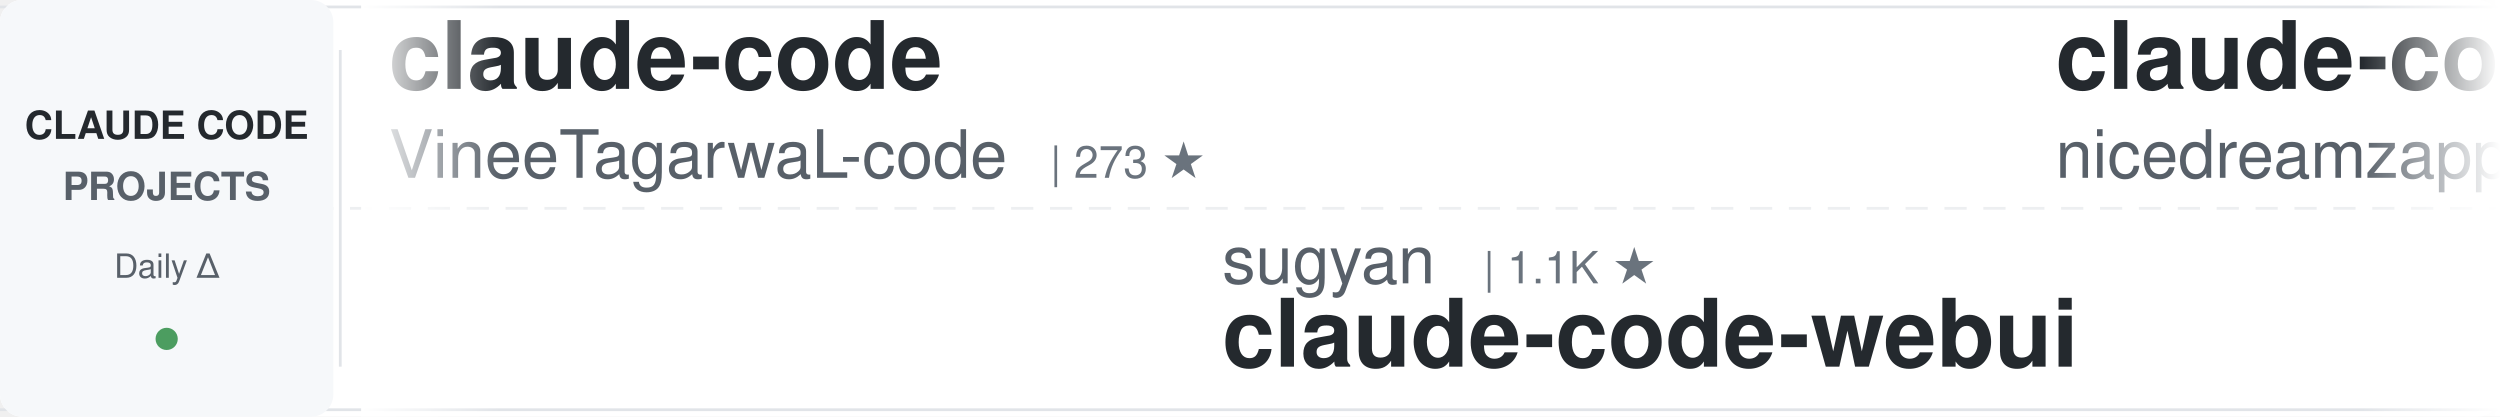
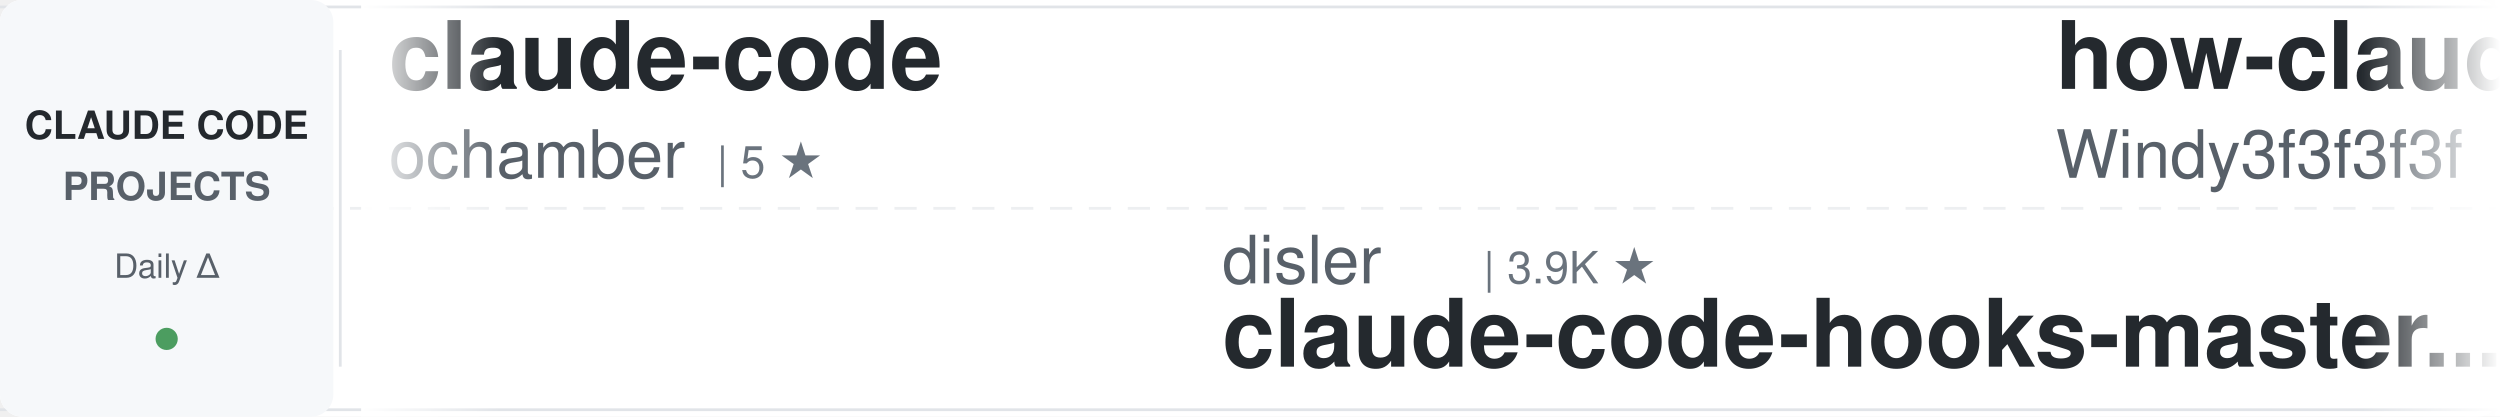
<svg xmlns="http://www.w3.org/2000/svg" width="900" height="150">
  <defs>
    <linearGradient id="awesomeLeftFade" x1="0%" y1="0%" x2="100%" y2="0%">
      <stop offset="0%" style="stop-color:#ffffff;stop-opacity:1" />
      <stop offset="100%" style="stop-color:#ffffff;stop-opacity:0" />
    </linearGradient>
    <linearGradient id="awesomeRightFade" x1="0%" y1="0%" x2="100%" y2="0%">
      <stop offset="0%" style="stop-color:#ffffff;stop-opacity:0" />
      <stop offset="100%" style="stop-color:#ffffff;stop-opacity:1" />
    </linearGradient>
  </defs>
  <rect width="900" height="150" fill="#ffffff" rx="8" />
  <rect x="0" y="2" width="900" height="1" fill="#e1e4e8" />
  <rect x="0" y="147" width="900" height="1" fill="#e1e4e8" />
  <line x1="0" y1="75" x2="900" y2="75" stroke="#e1e4e8" stroke-width="1" stroke-dasharray="8 6" opacity="0.6" />
  <rect x="0" y="0" width="120" height="150" fill="#f6f8fa" rx="8" />
  <text x="60" y="50" font-family="-apple-system, BlinkMacSystemFont, 'Segoe UI', Helvetica, Arial, sans-serif" font-size="14" font-weight="600" fill="#24292e" text-anchor="middle">CLAUDE CODE</text>
  <text x="60" y="72" font-family="-apple-system, BlinkMacSystemFont, 'Segoe UI', Helvetica, Arial, sans-serif" font-size="14" font-weight="600" fill="#586069" text-anchor="middle">PROJECTS</text>
  <text x="60" y="100" font-family="-apple-system, BlinkMacSystemFont, 'Segoe UI', Helvetica, Arial, sans-serif" font-size="12" font-weight="500" fill="#586069" text-anchor="middle">Daily Δ</text>
  <circle cx="60" cy="122" r="4" fill="#22863a" opacity="0.8" />
  <rect x="122" y="18" width="1" height="114" fill="#e1e4e8" />
  <clipPath id="awesomeTickerClip">
    <rect x="130" y="0" width="770" height="150" />
  </clipPath>
  <g clip-path="url(#awesomeTickerClip)">
    <g id="awesomeTickerItems">
      <animateTransform attributeName="transform" attributeType="XML" type="translate" from="0 0" to="-3000 0" dur="54s" repeatCount="indefinite" />
      <g transform="translate(0, 0)">
        <text x="140" y="32" font-family="-apple-system, BlinkMacSystemFont, 'Segoe UI', Helvetica, Arial, sans-serif" font-size="34" font-weight="600" fill="#24292e">claude-code</text>
-         <text x="140" y="64" font-family="-apple-system, BlinkMacSystemFont, 'Segoe UI', Helvetica, Arial, sans-serif" font-size="24" font-weight="400" fill="#586069">VineeTagarwaL-code</text>
-         <text x="378" y="64" font-family="-apple-system, BlinkMacSystemFont, 'Segoe UI', Helvetica, Arial, sans-serif" font-size="16" font-weight="500" fill="#6a737d">| 273 ★</text>
+         <text x="140" y="64" font-family="-apple-system, BlinkMacSystemFont, 'Segoe UI', Helvetica, Arial, sans-serif" font-size="24" font-weight="400" fill="#586069">ochamber</text>
+         <text x="258" y="64" font-family="-apple-system, BlinkMacSystemFont, 'Segoe UI', Helvetica, Arial, sans-serif" font-size="16" font-weight="500" fill="#6a737d">| 5 ★</text>
      </g>
      <g transform="translate(300, 0)">
-         <text x="140" y="102" font-family="-apple-system, BlinkMacSystemFont, 'Segoe UI', Helvetica, Arial, sans-serif" font-size="24" font-weight="400" fill="#586069">sugyan</text>
-         <text x="234" y="102" font-family="-apple-system, BlinkMacSystemFont, 'Segoe UI', Helvetica, Arial, sans-serif" font-size="16" font-weight="500" fill="#6a737d">| 1.1K ★</text>
-         <text x="140" y="132" font-family="-apple-system, BlinkMacSystemFont, 'Segoe UI', Helvetica, Arial, sans-serif" font-size="34" font-weight="600" fill="#24292e">claude-code-webui</text>
+         <text x="140" y="102" font-family="-apple-system, BlinkMacSystemFont, 'Segoe UI', Helvetica, Arial, sans-serif" font-size="24" font-weight="400" fill="#586069">disler</text>
+         <text x="234" y="102" font-family="-apple-system, BlinkMacSystemFont, 'Segoe UI', Helvetica, Arial, sans-serif" font-size="16" font-weight="500" fill="#6a737d">| 3.9K ★</text>
+         <text x="140" y="132" font-family="-apple-system, BlinkMacSystemFont, 'Segoe UI', Helvetica, Arial, sans-serif" font-size="34" font-weight="600" fill="#24292e">claude-code-hooks-master...</text>
      </g>
      <g transform="translate(600, 0)">
-         <text x="140" y="32" font-family="-apple-system, BlinkMacSystemFont, 'Segoe UI', Helvetica, Arial, sans-serif" font-size="34" font-weight="600" fill="#24292e">claude-code-local</text>
-         <text x="140" y="64" font-family="-apple-system, BlinkMacSystemFont, 'Segoe UI', Helvetica, Arial, sans-serif" font-size="24" font-weight="400" fill="#586069">nicedreamzapp</text>
-         <text x="318" y="64" font-family="-apple-system, BlinkMacSystemFont, 'Segoe UI', Helvetica, Arial, sans-serif" font-size="16" font-weight="500" fill="#6a737d">| 3.4K ★</text>
+         <text x="140" y="32" font-family="-apple-system, BlinkMacSystemFont, 'Segoe UI', Helvetica, Arial, sans-serif" font-size="34" font-weight="600" fill="#24292e">how-claude-code-works</text>
+         <text x="140" y="64" font-family="-apple-system, BlinkMacSystemFont, 'Segoe UI', Helvetica, Arial, sans-serif" font-size="24" font-weight="400" fill="#586069">Windy3f3f3f3f</text>
+         <text x="318" y="64" font-family="-apple-system, BlinkMacSystemFont, 'Segoe UI', Helvetica, Arial, sans-serif" font-size="16" font-weight="500" fill="#6a737d">| 3.7K ★</text>
+         <text x="395" y="64" font-family="-apple-system, BlinkMacSystemFont, 'Segoe UI', Helvetica, Arial, sans-serif" font-size="16" font-weight="500" fill="#22863a"> +1</text>
      </g>
      <g transform="translate(900, 0)">
-         <text x="140" y="102" font-family="-apple-system, BlinkMacSystemFont, 'Segoe UI', Helvetica, Arial, sans-serif" font-size="24" font-weight="400" fill="#586069">pengchengneo</text>
-         <text x="306" y="102" font-family="-apple-system, BlinkMacSystemFont, 'Segoe UI', Helvetica, Arial, sans-serif" font-size="16" font-weight="500" fill="#6a737d">| 1.8K ★</text>
-         <text x="140" y="132" font-family="-apple-system, BlinkMacSystemFont, 'Segoe UI', Helvetica, Arial, sans-serif" font-size="34" font-weight="600" fill="#24292e">Claude-Code</text>
+         <text x="140" y="102" font-family="-apple-system, BlinkMacSystemFont, 'Segoe UI', Helvetica, Arial, sans-serif" font-size="24" font-weight="400" fill="#586069">overwirehq</text>
+         <text x="282" y="102" font-family="-apple-system, BlinkMacSystemFont, 'Segoe UI', Helvetica, Arial, sans-serif" font-size="16" font-weight="500" fill="#6a737d">| 2.8K ★</text>
+         <text x="140" y="132" font-family="-apple-system, BlinkMacSystemFont, 'Segoe UI', Helvetica, Arial, sans-serif" font-size="34" font-weight="600" fill="#24292e">claude-code-telegram</text>
      </g>
      <g transform="translate(1200, 0)">
-         <text x="140" y="32" font-family="-apple-system, BlinkMacSystemFont, 'Segoe UI', Helvetica, Arial, sans-serif" font-size="34" font-weight="600" fill="#24292e">claude-code</text>
-         <text x="140" y="64" font-family="-apple-system, BlinkMacSystemFont, 'Segoe UI', Helvetica, Arial, sans-serif" font-size="24" font-weight="400" fill="#586069">isboyjc</text>
-         <text x="246" y="64" font-family="-apple-system, BlinkMacSystemFont, 'Segoe UI', Helvetica, Arial, sans-serif" font-size="16" font-weight="500" fill="#6a737d">| 161 ★</text>
+         <text x="140" y="32" font-family="-apple-system, BlinkMacSystemFont, 'Segoe UI', Helvetica, Arial, sans-serif" font-size="34" font-weight="600" fill="#24292e">claude-code-rev</text>
+         <text x="140" y="64" font-family="-apple-system, BlinkMacSystemFont, 'Segoe UI', Helvetica, Arial, sans-serif" font-size="24" font-weight="400" fill="#586069">oboard</text>
+         <text x="234" y="64" font-family="-apple-system, BlinkMacSystemFont, 'Segoe UI', Helvetica, Arial, sans-serif" font-size="16" font-weight="500" fill="#6a737d">| 3.3K ★</text>
      </g>
      <g transform="translate(1500, 0)">
-         <text x="140" y="102" font-family="-apple-system, BlinkMacSystemFont, 'Segoe UI', Helvetica, Arial, sans-serif" font-size="24" font-weight="400" fill="#586069">anthropics</text>
-         <text x="282" y="102" font-family="-apple-system, BlinkMacSystemFont, 'Segoe UI', Helvetica, Arial, sans-serif" font-size="16" font-weight="500" fill="#6a737d">| 6.3K ★</text>
-         <text x="359" y="102" font-family="-apple-system, BlinkMacSystemFont, 'Segoe UI', Helvetica, Arial, sans-serif" font-size="16" font-weight="500" fill="#22863a"> +5</text>
-         <text x="140" y="132" font-family="-apple-system, BlinkMacSystemFont, 'Segoe UI', Helvetica, Arial, sans-serif" font-size="34" font-weight="600" fill="#24292e">claude-code-security-rev...</text>
+         <text x="140" y="102" font-family="-apple-system, BlinkMacSystemFont, 'Segoe UI', Helvetica, Arial, sans-serif" font-size="24" font-weight="400" fill="#586069">codeaashu</text>
+         <text x="270" y="102" font-family="-apple-system, BlinkMacSystemFont, 'Segoe UI', Helvetica, Arial, sans-serif" font-size="16" font-weight="500" fill="#6a737d">| 3.4K ★</text>
+         <text x="347" y="102" font-family="-apple-system, BlinkMacSystemFont, 'Segoe UI', Helvetica, Arial, sans-serif" font-size="16" font-weight="500" fill="#22863a"> +1</text>
+         <text x="140" y="132" font-family="-apple-system, BlinkMacSystemFont, 'Segoe UI', Helvetica, Arial, sans-serif" font-size="34" font-weight="600" fill="#24292e">claude-code</text>
      </g>
      <g transform="translate(1800, 0)">
-         <text x="140" y="32" font-family="-apple-system, BlinkMacSystemFont, 'Segoe UI', Helvetica, Arial, sans-serif" font-size="34" font-weight="600" fill="#24292e">andrej-karpathy-skills</text>
-         <text x="140" y="64" font-family="-apple-system, BlinkMacSystemFont, 'Segoe UI', Helvetica, Arial, sans-serif" font-size="24" font-weight="400" fill="#586069">multica-ai</text>
-         <text x="282" y="64" font-family="-apple-system, BlinkMacSystemFont, 'Segoe UI', Helvetica, Arial, sans-serif" font-size="16" font-weight="500" fill="#6a737d">| 218.7K ★</text>
-         <text x="377" y="64" font-family="-apple-system, BlinkMacSystemFont, 'Segoe UI', Helvetica, Arial, sans-serif" font-size="16" font-weight="500" fill="#22863a"> +261</text>
+         <text x="140" y="32" font-family="-apple-system, BlinkMacSystemFont, 'Segoe UI', Helvetica, Arial, sans-serif" font-size="34" font-weight="600" fill="#24292e">claude-code-ultimate-gui...</text>
+         <text x="140" y="64" font-family="-apple-system, BlinkMacSystemFont, 'Segoe UI', Helvetica, Arial, sans-serif" font-size="24" font-weight="400" fill="#586069">FlorianBruniaux</text>
+         <text x="342" y="64" font-family="-apple-system, BlinkMacSystemFont, 'Segoe UI', Helvetica, Arial, sans-serif" font-size="16" font-weight="500" fill="#6a737d">| 6.1K ★</text>
+         <text x="419" y="64" font-family="-apple-system, BlinkMacSystemFont, 'Segoe UI', Helvetica, Arial, sans-serif" font-size="16" font-weight="500" fill="#22863a"> +1</text>
      </g>
      <g transform="translate(2100, 0)">
-         <text x="140" y="102" font-family="-apple-system, BlinkMacSystemFont, 'Segoe UI', Helvetica, Arial, sans-serif" font-size="24" font-weight="400" fill="#586069">Maciek-roboblog</text>
-         <text x="342" y="102" font-family="-apple-system, BlinkMacSystemFont, 'Segoe UI', Helvetica, Arial, sans-serif" font-size="16" font-weight="500" fill="#6a737d">| 8.7K ★</text>
-         <text x="140" y="132" font-family="-apple-system, BlinkMacSystemFont, 'Segoe UI', Helvetica, Arial, sans-serif" font-size="34" font-weight="600" fill="#24292e">Claude-Code-Usage-Monito...</text>
+         <text x="140" y="102" font-family="-apple-system, BlinkMacSystemFont, 'Segoe UI', Helvetica, Arial, sans-serif" font-size="24" font-weight="400" fill="#586069">nicedreamzapp</text>
+         <text x="318" y="102" font-family="-apple-system, BlinkMacSystemFont, 'Segoe UI', Helvetica, Arial, sans-serif" font-size="16" font-weight="500" fill="#6a737d">| 3.4K ★</text>
+         <text x="395" y="102" font-family="-apple-system, BlinkMacSystemFont, 'Segoe UI', Helvetica, Arial, sans-serif" font-size="16" font-weight="500" fill="#22863a"> +1</text>
+         <text x="140" y="132" font-family="-apple-system, BlinkMacSystemFont, 'Segoe UI', Helvetica, Arial, sans-serif" font-size="34" font-weight="600" fill="#24292e">claude-code-local</text>
      </g>
      <g transform="translate(2400, 0)">
-         <text x="140" y="32" font-family="-apple-system, BlinkMacSystemFont, 'Segoe UI', Helvetica, Arial, sans-serif" font-size="34" font-weight="600" fill="#24292e">oh-my-claudecode</text>
-         <text x="140" y="64" font-family="-apple-system, BlinkMacSystemFont, 'Segoe UI', Helvetica, Arial, sans-serif" font-size="24" font-weight="400" fill="#586069">Yeachan-Heo</text>
-         <text x="294" y="64" font-family="-apple-system, BlinkMacSystemFont, 'Segoe UI', Helvetica, Arial, sans-serif" font-size="16" font-weight="500" fill="#6a737d">| 39.8K ★</text>
-         <text x="380" y="64" font-family="-apple-system, BlinkMacSystemFont, 'Segoe UI', Helvetica, Arial, sans-serif" font-size="16" font-weight="500" fill="#22863a"> +7</text>
+         <text x="140" y="32" font-family="-apple-system, BlinkMacSystemFont, 'Segoe UI', Helvetica, Arial, sans-serif" font-size="34" font-weight="600" fill="#24292e">claude-code-harness</text>
+         <text x="140" y="64" font-family="-apple-system, BlinkMacSystemFont, 'Segoe UI', Helvetica, Arial, sans-serif" font-size="24" font-weight="400" fill="#586069">Chachamaru127</text>
+         <text x="318" y="64" font-family="-apple-system, BlinkMacSystemFont, 'Segoe UI', Helvetica, Arial, sans-serif" font-size="16" font-weight="500" fill="#6a737d">| 3.2K ★</text>
+         <text x="395" y="64" font-family="-apple-system, BlinkMacSystemFont, 'Segoe UI', Helvetica, Arial, sans-serif" font-size="16" font-weight="500" fill="#22863a"> +1</text>
      </g>
      <g transform="translate(2700, 0)">
-         <text x="140" y="102" font-family="-apple-system, BlinkMacSystemFont, 'Segoe UI', Helvetica, Arial, sans-serif" font-size="24" font-weight="400" fill="#586069">mehmoodosman</text>
-         <text x="306" y="102" font-family="-apple-system, BlinkMacSystemFont, 'Segoe UI', Helvetica, Arial, sans-serif" font-size="16" font-weight="500" fill="#6a737d">| 173 ★</text>
-         <text x="140" y="132" font-family="-apple-system, BlinkMacSystemFont, 'Segoe UI', Helvetica, Arial, sans-serif" font-size="34" font-weight="600" fill="#24292e">claude-code</text>
+         <text x="140" y="102" font-family="-apple-system, BlinkMacSystemFont, 'Segoe UI', Helvetica, Arial, sans-serif" font-size="24" font-weight="400" fill="#586069">OneRedOak</text>
+         <text x="270" y="102" font-family="-apple-system, BlinkMacSystemFont, 'Segoe UI', Helvetica, Arial, sans-serif" font-size="16" font-weight="500" fill="#6a737d">| 3.9K ★</text>
+         <text x="347" y="102" font-family="-apple-system, BlinkMacSystemFont, 'Segoe UI', Helvetica, Arial, sans-serif" font-size="16" font-weight="500" fill="#cb2431"> -1</text>
+         <text x="140" y="132" font-family="-apple-system, BlinkMacSystemFont, 'Segoe UI', Helvetica, Arial, sans-serif" font-size="34" font-weight="600" fill="#24292e">claude-code-workflows</text>
      </g>
      <g transform="translate(3000, 0)">
        <text x="140" y="32" font-family="-apple-system, BlinkMacSystemFont, 'Segoe UI', Helvetica, Arial, sans-serif" font-size="34" font-weight="600" fill="#24292e">claude-code</text>
-         <text x="140" y="64" font-family="-apple-system, BlinkMacSystemFont, 'Segoe UI', Helvetica, Arial, sans-serif" font-size="24" font-weight="400" fill="#586069">VineeTagarwaL-code</text>
-         <text x="378" y="64" font-family="-apple-system, BlinkMacSystemFont, 'Segoe UI', Helvetica, Arial, sans-serif" font-size="16" font-weight="500" fill="#6a737d">| 273 ★</text>
+         <text x="140" y="64" font-family="-apple-system, BlinkMacSystemFont, 'Segoe UI', Helvetica, Arial, sans-serif" font-size="24" font-weight="400" fill="#586069">ochamber</text>
+         <text x="258" y="64" font-family="-apple-system, BlinkMacSystemFont, 'Segoe UI', Helvetica, Arial, sans-serif" font-size="16" font-weight="500" fill="#6a737d">| 5 ★</text>
      </g>
      <g transform="translate(3300, 0)">
-         <text x="140" y="102" font-family="-apple-system, BlinkMacSystemFont, 'Segoe UI', Helvetica, Arial, sans-serif" font-size="24" font-weight="400" fill="#586069">sugyan</text>
-         <text x="234" y="102" font-family="-apple-system, BlinkMacSystemFont, 'Segoe UI', Helvetica, Arial, sans-serif" font-size="16" font-weight="500" fill="#6a737d">| 1.1K ★</text>
-         <text x="140" y="132" font-family="-apple-system, BlinkMacSystemFont, 'Segoe UI', Helvetica, Arial, sans-serif" font-size="34" font-weight="600" fill="#24292e">claude-code-webui</text>
+         <text x="140" y="102" font-family="-apple-system, BlinkMacSystemFont, 'Segoe UI', Helvetica, Arial, sans-serif" font-size="24" font-weight="400" fill="#586069">disler</text>
+         <text x="234" y="102" font-family="-apple-system, BlinkMacSystemFont, 'Segoe UI', Helvetica, Arial, sans-serif" font-size="16" font-weight="500" fill="#6a737d">| 3.9K ★</text>
+         <text x="140" y="132" font-family="-apple-system, BlinkMacSystemFont, 'Segoe UI', Helvetica, Arial, sans-serif" font-size="34" font-weight="600" fill="#24292e">claude-code-hooks-master...</text>
      </g>
      <g transform="translate(3600, 0)">
-         <text x="140" y="32" font-family="-apple-system, BlinkMacSystemFont, 'Segoe UI', Helvetica, Arial, sans-serif" font-size="34" font-weight="600" fill="#24292e">claude-code-local</text>
-         <text x="140" y="64" font-family="-apple-system, BlinkMacSystemFont, 'Segoe UI', Helvetica, Arial, sans-serif" font-size="24" font-weight="400" fill="#586069">nicedreamzapp</text>
-         <text x="318" y="64" font-family="-apple-system, BlinkMacSystemFont, 'Segoe UI', Helvetica, Arial, sans-serif" font-size="16" font-weight="500" fill="#6a737d">| 3.4K ★</text>
+         <text x="140" y="32" font-family="-apple-system, BlinkMacSystemFont, 'Segoe UI', Helvetica, Arial, sans-serif" font-size="34" font-weight="600" fill="#24292e">how-claude-code-works</text>
+         <text x="140" y="64" font-family="-apple-system, BlinkMacSystemFont, 'Segoe UI', Helvetica, Arial, sans-serif" font-size="24" font-weight="400" fill="#586069">Windy3f3f3f3f</text>
+         <text x="318" y="64" font-family="-apple-system, BlinkMacSystemFont, 'Segoe UI', Helvetica, Arial, sans-serif" font-size="16" font-weight="500" fill="#6a737d">| 3.7K ★</text>
+         <text x="395" y="64" font-family="-apple-system, BlinkMacSystemFont, 'Segoe UI', Helvetica, Arial, sans-serif" font-size="16" font-weight="500" fill="#22863a"> +1</text>
      </g>
      <g transform="translate(3900, 0)">
-         <text x="140" y="102" font-family="-apple-system, BlinkMacSystemFont, 'Segoe UI', Helvetica, Arial, sans-serif" font-size="24" font-weight="400" fill="#586069">pengchengneo</text>
-         <text x="306" y="102" font-family="-apple-system, BlinkMacSystemFont, 'Segoe UI', Helvetica, Arial, sans-serif" font-size="16" font-weight="500" fill="#6a737d">| 1.8K ★</text>
-         <text x="140" y="132" font-family="-apple-system, BlinkMacSystemFont, 'Segoe UI', Helvetica, Arial, sans-serif" font-size="34" font-weight="600" fill="#24292e">Claude-Code</text>
+         <text x="140" y="102" font-family="-apple-system, BlinkMacSystemFont, 'Segoe UI', Helvetica, Arial, sans-serif" font-size="24" font-weight="400" fill="#586069">overwirehq</text>
+         <text x="282" y="102" font-family="-apple-system, BlinkMacSystemFont, 'Segoe UI', Helvetica, Arial, sans-serif" font-size="16" font-weight="500" fill="#6a737d">| 2.8K ★</text>
+         <text x="140" y="132" font-family="-apple-system, BlinkMacSystemFont, 'Segoe UI', Helvetica, Arial, sans-serif" font-size="34" font-weight="600" fill="#24292e">claude-code-telegram</text>
      </g>
    </g>
  </g>
  <rect x="130" y="0" width="50" height="150" fill="url(#awesomeLeftFade)" />
  <rect x="850" y="0" width="50" height="150" fill="url(#awesomeRightFade)" />
</svg>
